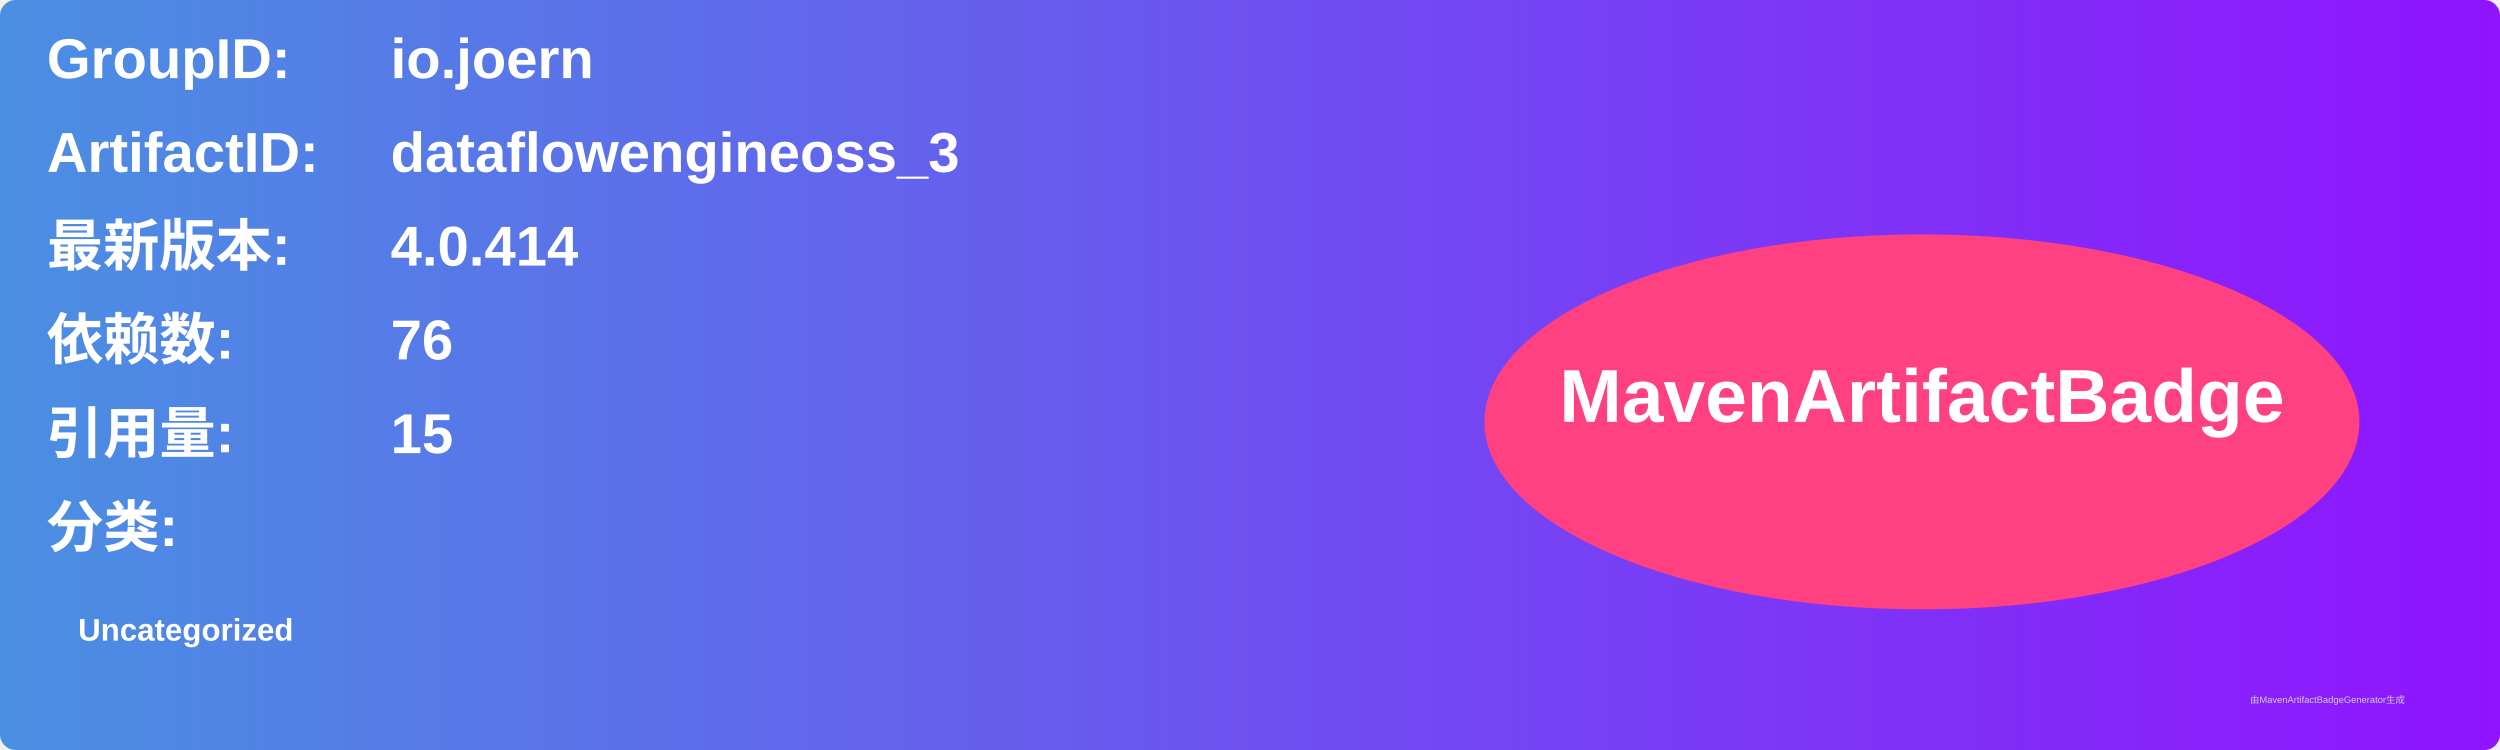
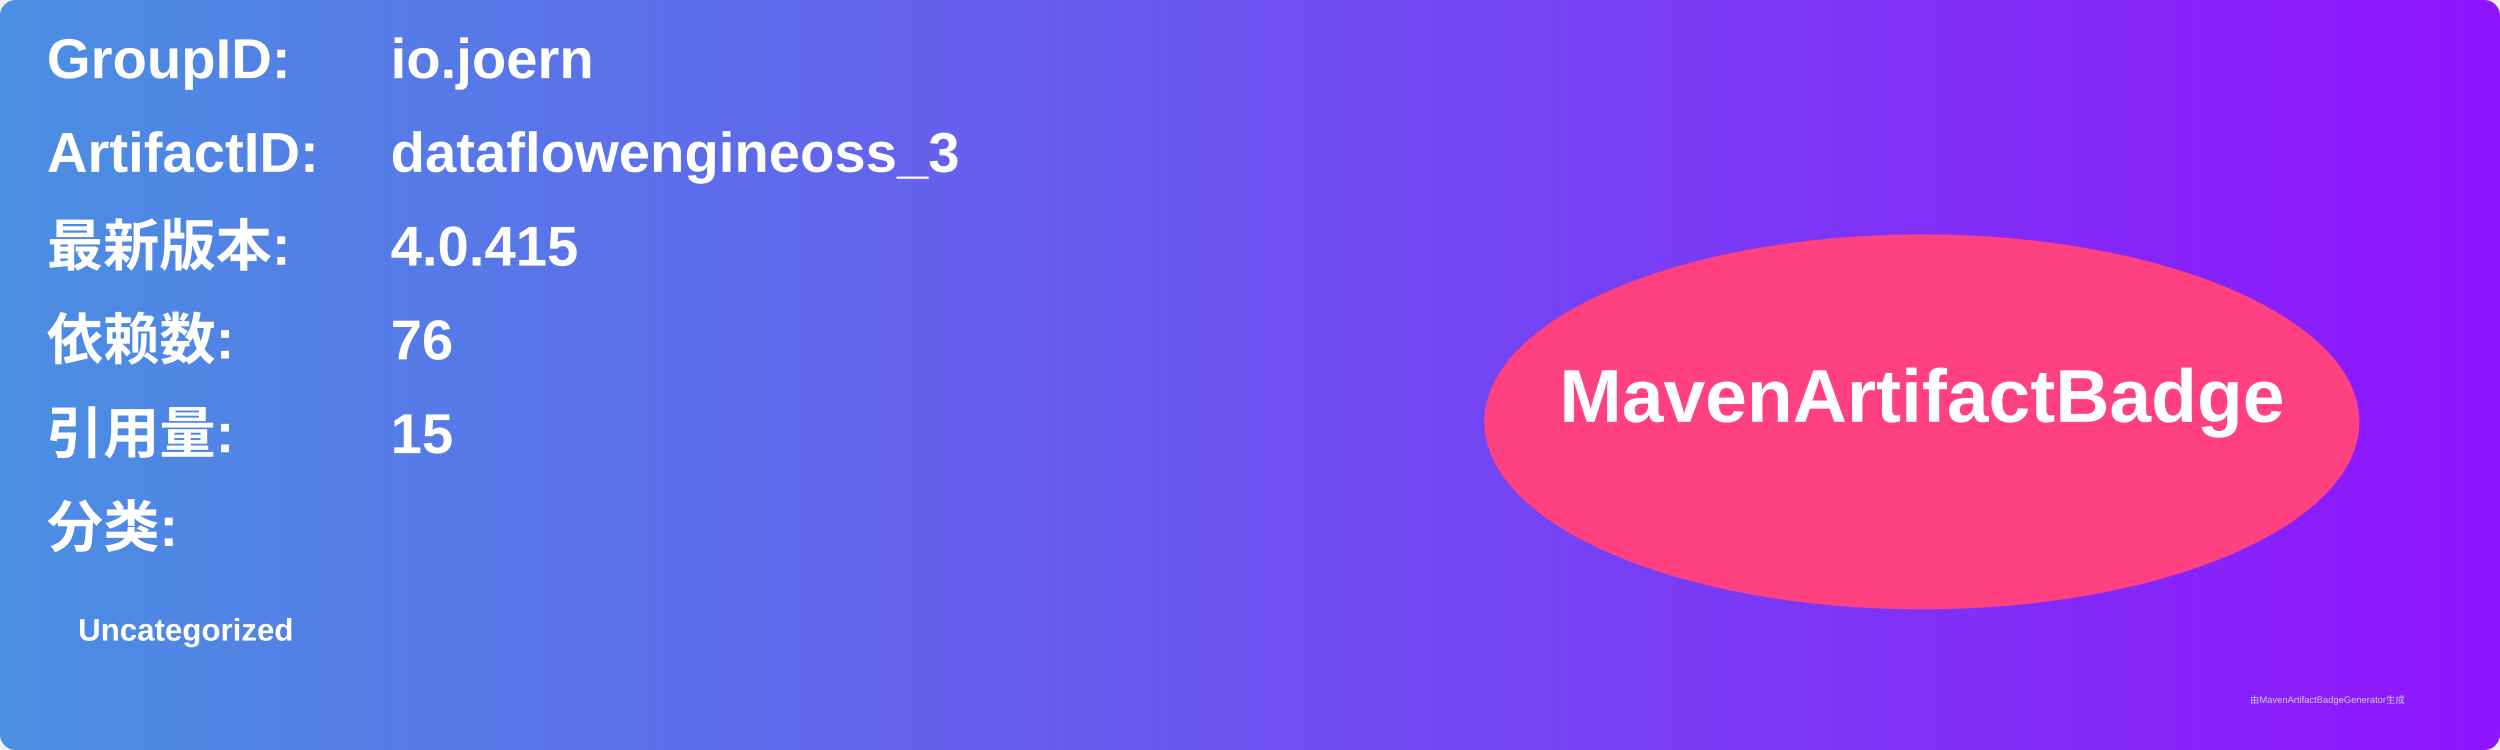
<svg xmlns="http://www.w3.org/2000/svg" width="800" height="240" viewBox="0 0 800 240">
  <linearGradient id="grad" x1="0%" y1="0%" x2="100%" y2="0%">
    <stop offset="0%" stop-color="#4a90e2" />
    <stop offset="100%" stop-color="#9013fe" />
  </linearGradient>
  <rect width="100%" height="100%" rx="5" ry="5" fill="url(#grad)" />
  <g transform="translate(15, 15)">
    <text x="0" y="10" font-family="Arial" font-size="18" fill="white" font-weight="bold" width="260">GroupID:</text>
    <text x="110" y="10" font-family="Arial" font-size="18" fill="white" font-weight="bold" width="460">io.joern</text>
    <text x="0" y="40" font-family="Arial" font-size="18" fill="white" font-weight="bold" width="260">ArtifactID:</text>
    <text x="110" y="40" font-family="Arial" font-size="18" fill="white" font-weight="bold" width="460">dataflowengineoss_3</text>
    <text x="0" y="70" font-family="Arial" font-size="18" fill="white" font-weight="bold">最新版本:</text>
    <text x="110" y="70" font-family="Arial" font-size="18" fill="white" font-weight="bold">
-       <tspan font-weight="bold">4.0.414</tspan>
+       <tspan font-weight="bold">4.0.415</tspan>
    </text>
    <text x="0" y="100" font-family="Arial" font-size="18" fill="white" font-weight="bold">依赖数: </text>
    <text x="110" y="100" font-family="Arial" font-size="18" fill="white">
      <tspan font-weight="bold">76</tspan>
    </text>
    <text x="0" y="130" font-family="Arial" font-size="18" fill="white" font-weight="bold">引用量: </text>
    <text x="110" y="130" font-family="Arial" font-size="18" fill="white">
      <tspan font-weight="bold">15</tspan>
    </text>
    <text x="0" y="160" font-family="Arial" font-size="18" fill="white" font-weight="bold">分类:</text>
    <text x="10" y="190" font-family="Arial" font-size="10" fill="white">
      <tspan font-weight="bold">Uncategorized</tspan>
    </text>
    <ellipse cx="600" cy="120" rx="140" ry="60" fill="#ff4081" />
    <text x="600" y="120" text-anchor="middle" font-family="Arial" font-size="24" fill="white" font-weight="bold">MavenArtifactBadge</text>
  </g>
  <text x="720" y="225" font-family="Arial" font-size="3" fill="#d0d0d0">由MavenArtifactBadgeGenerator生成</text>
</svg>
